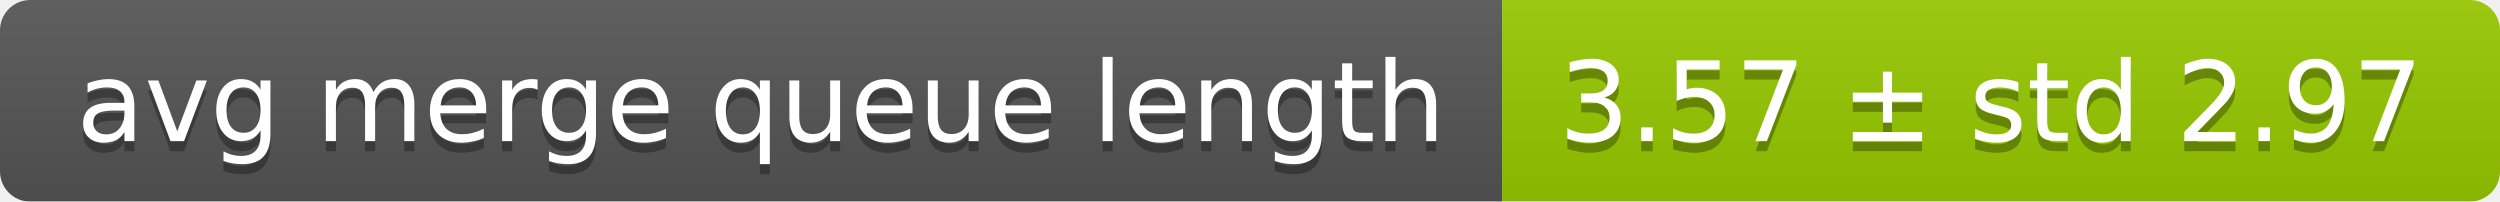
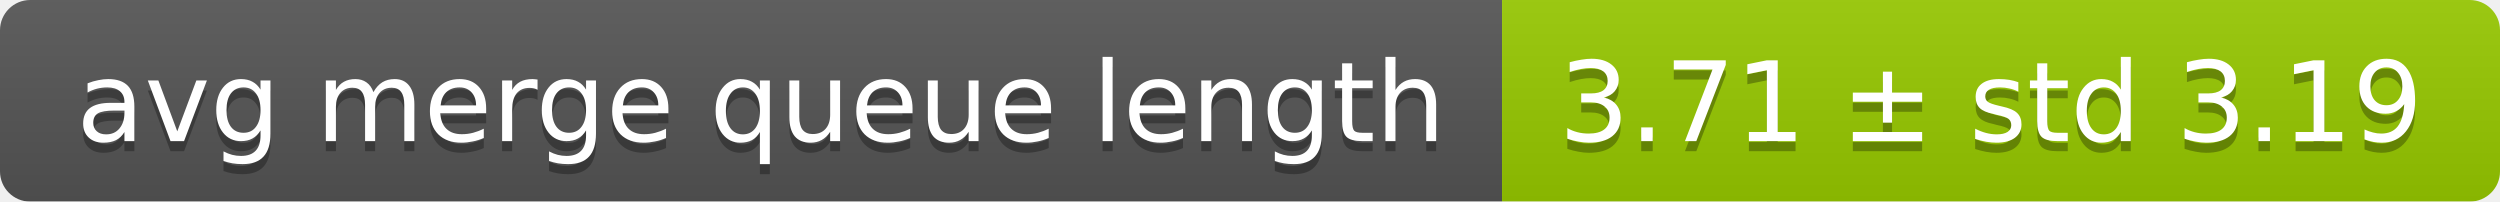
<svg xmlns="http://www.w3.org/2000/svg" width="248" height="20">
  <linearGradient id="smooth" x2="0" y2="100%">
    <stop offset="0" stop-color="#bbb" stop-opacity=".1" />
    <stop offset="1" stop-opacity=".1" />
  </linearGradient>
  <mask id="round">
    <rect width="248" height="20" rx="3" fill="#fff" />
  </mask>
  <g mask="url(#round)">
    <rect width="149" height="20" fill="#555" />
    <rect x="149" width="99" height="20" fill="#97ca00" />
    <rect width="248" height="20" fill="url(#smooth)" />
  </g>
  <g fill="#fff" text-anchor="middle" font-family="DejaVu Sans,Verdana,Geneva,sans-serif" font-size="11">
    <text x="75.5" y="15" fill="#010101" fill-opacity=".3">avg merge queue length</text>
    <text x="75.5" y="14">avg merge queue length</text>
-     <text x="197.5" y="15" fill="#010101" fill-opacity=".3">3.57 ± std 2.97</text>
-     <text x="197.5" y="14">3.57 ± std 2.97</text>
+     <text x="197.5" y="15" fill="#010101" fill-opacity=".3">3.71 ± std 3.19</text>
+     <text x="197.5" y="14">3.71 ± std 3.19</text>
  </g>
</svg>
